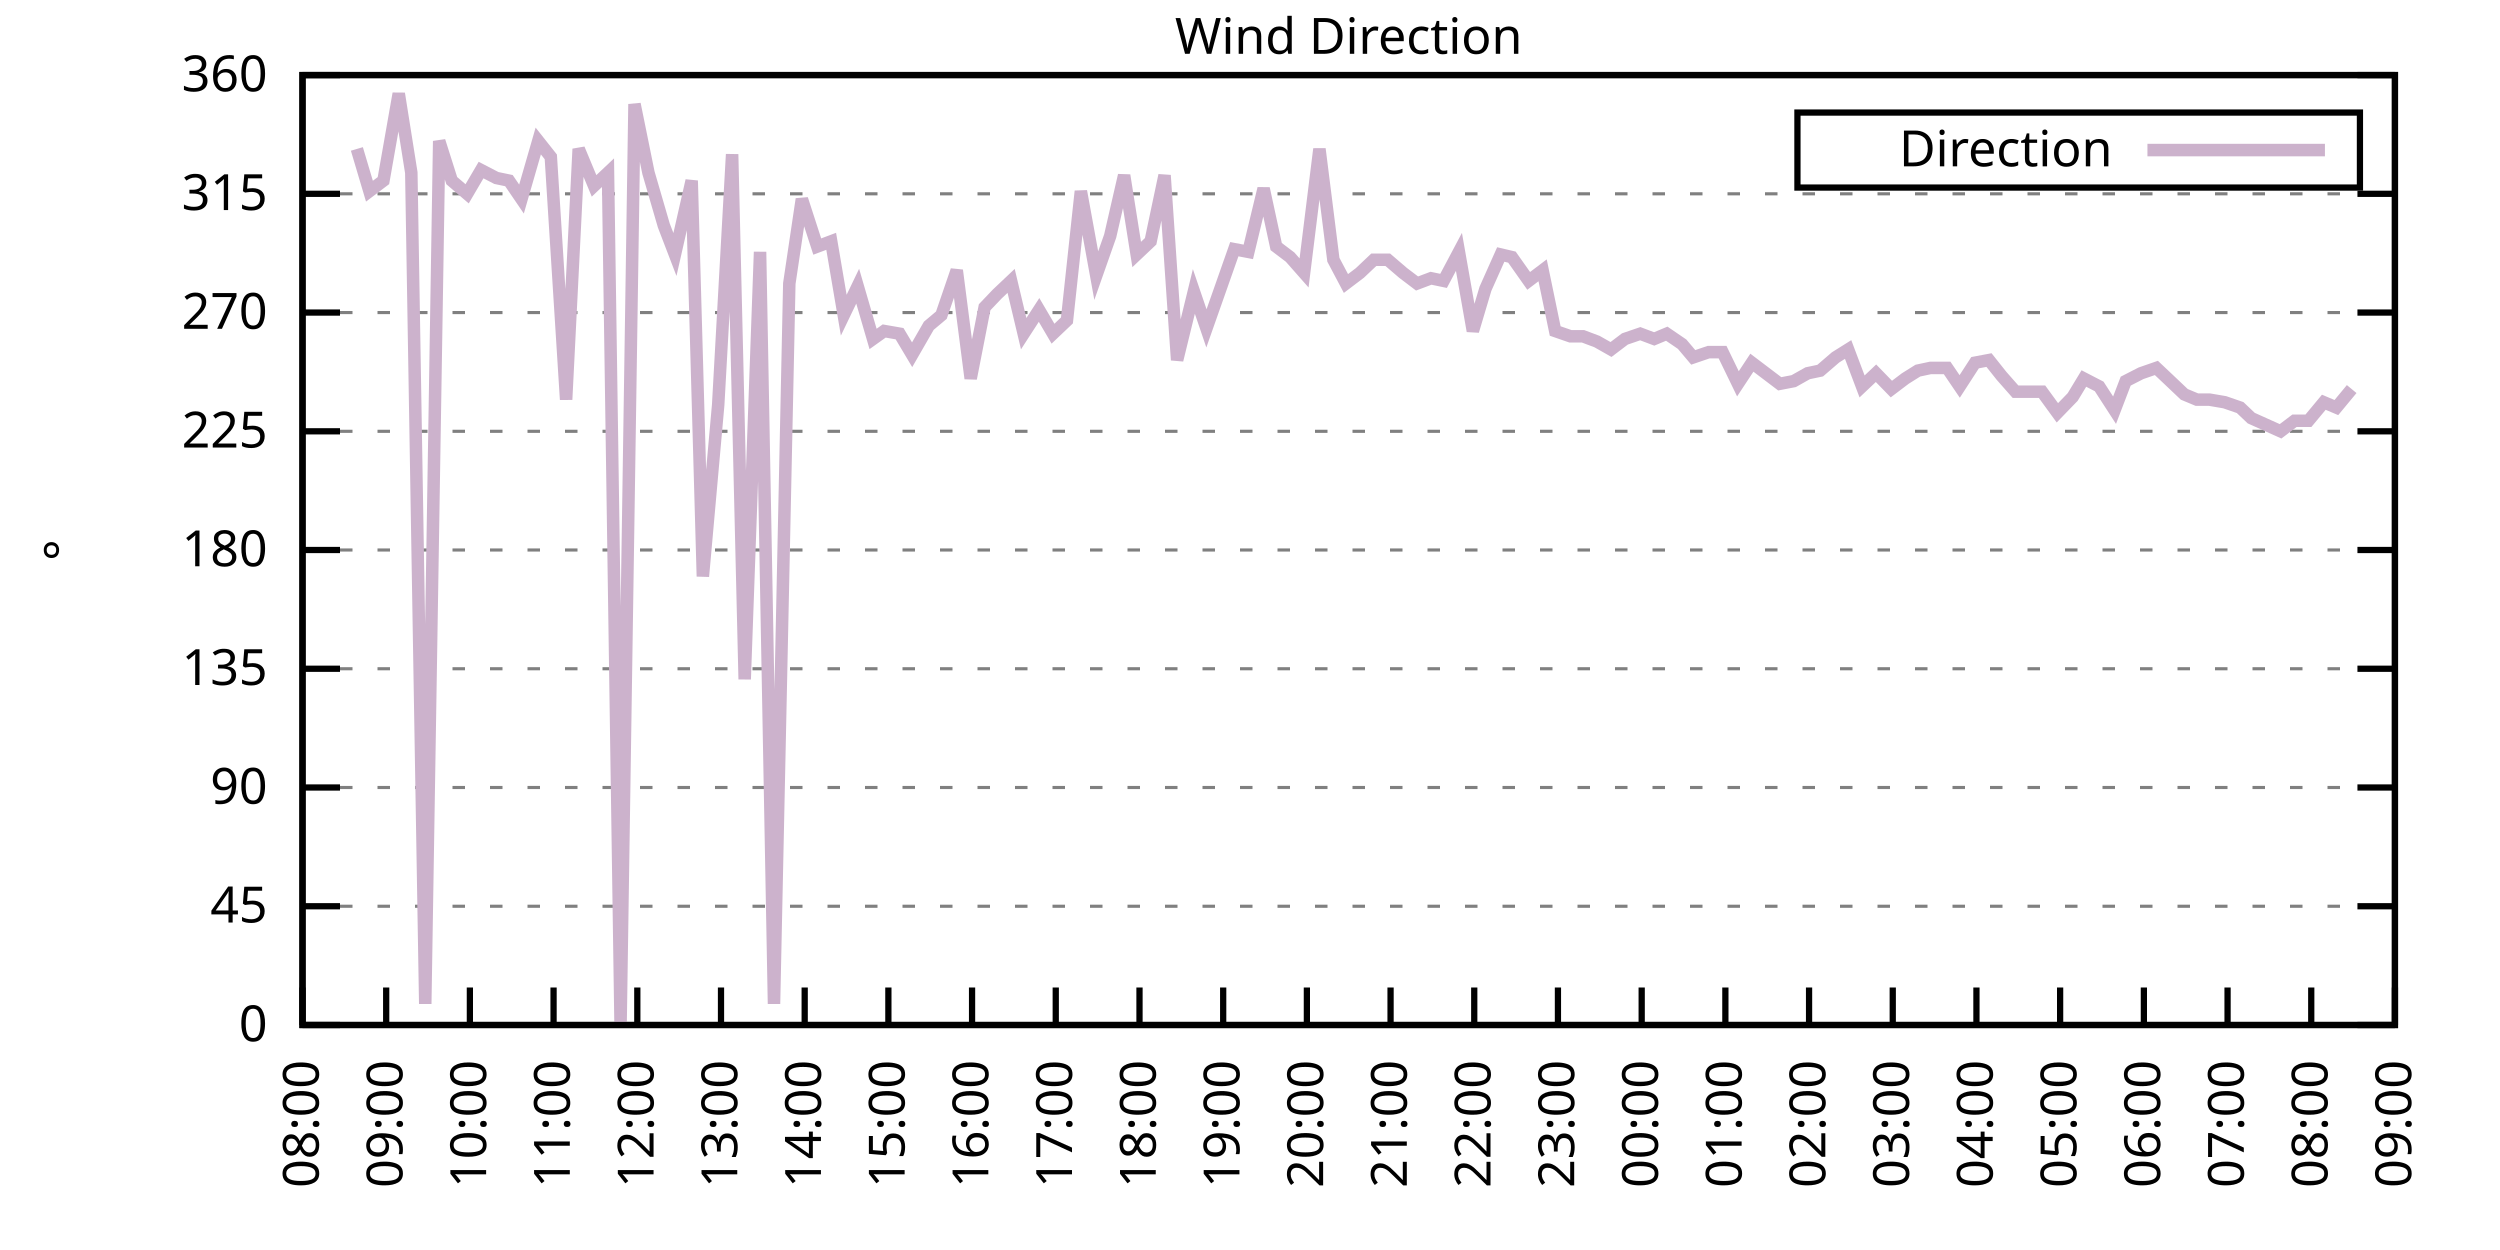
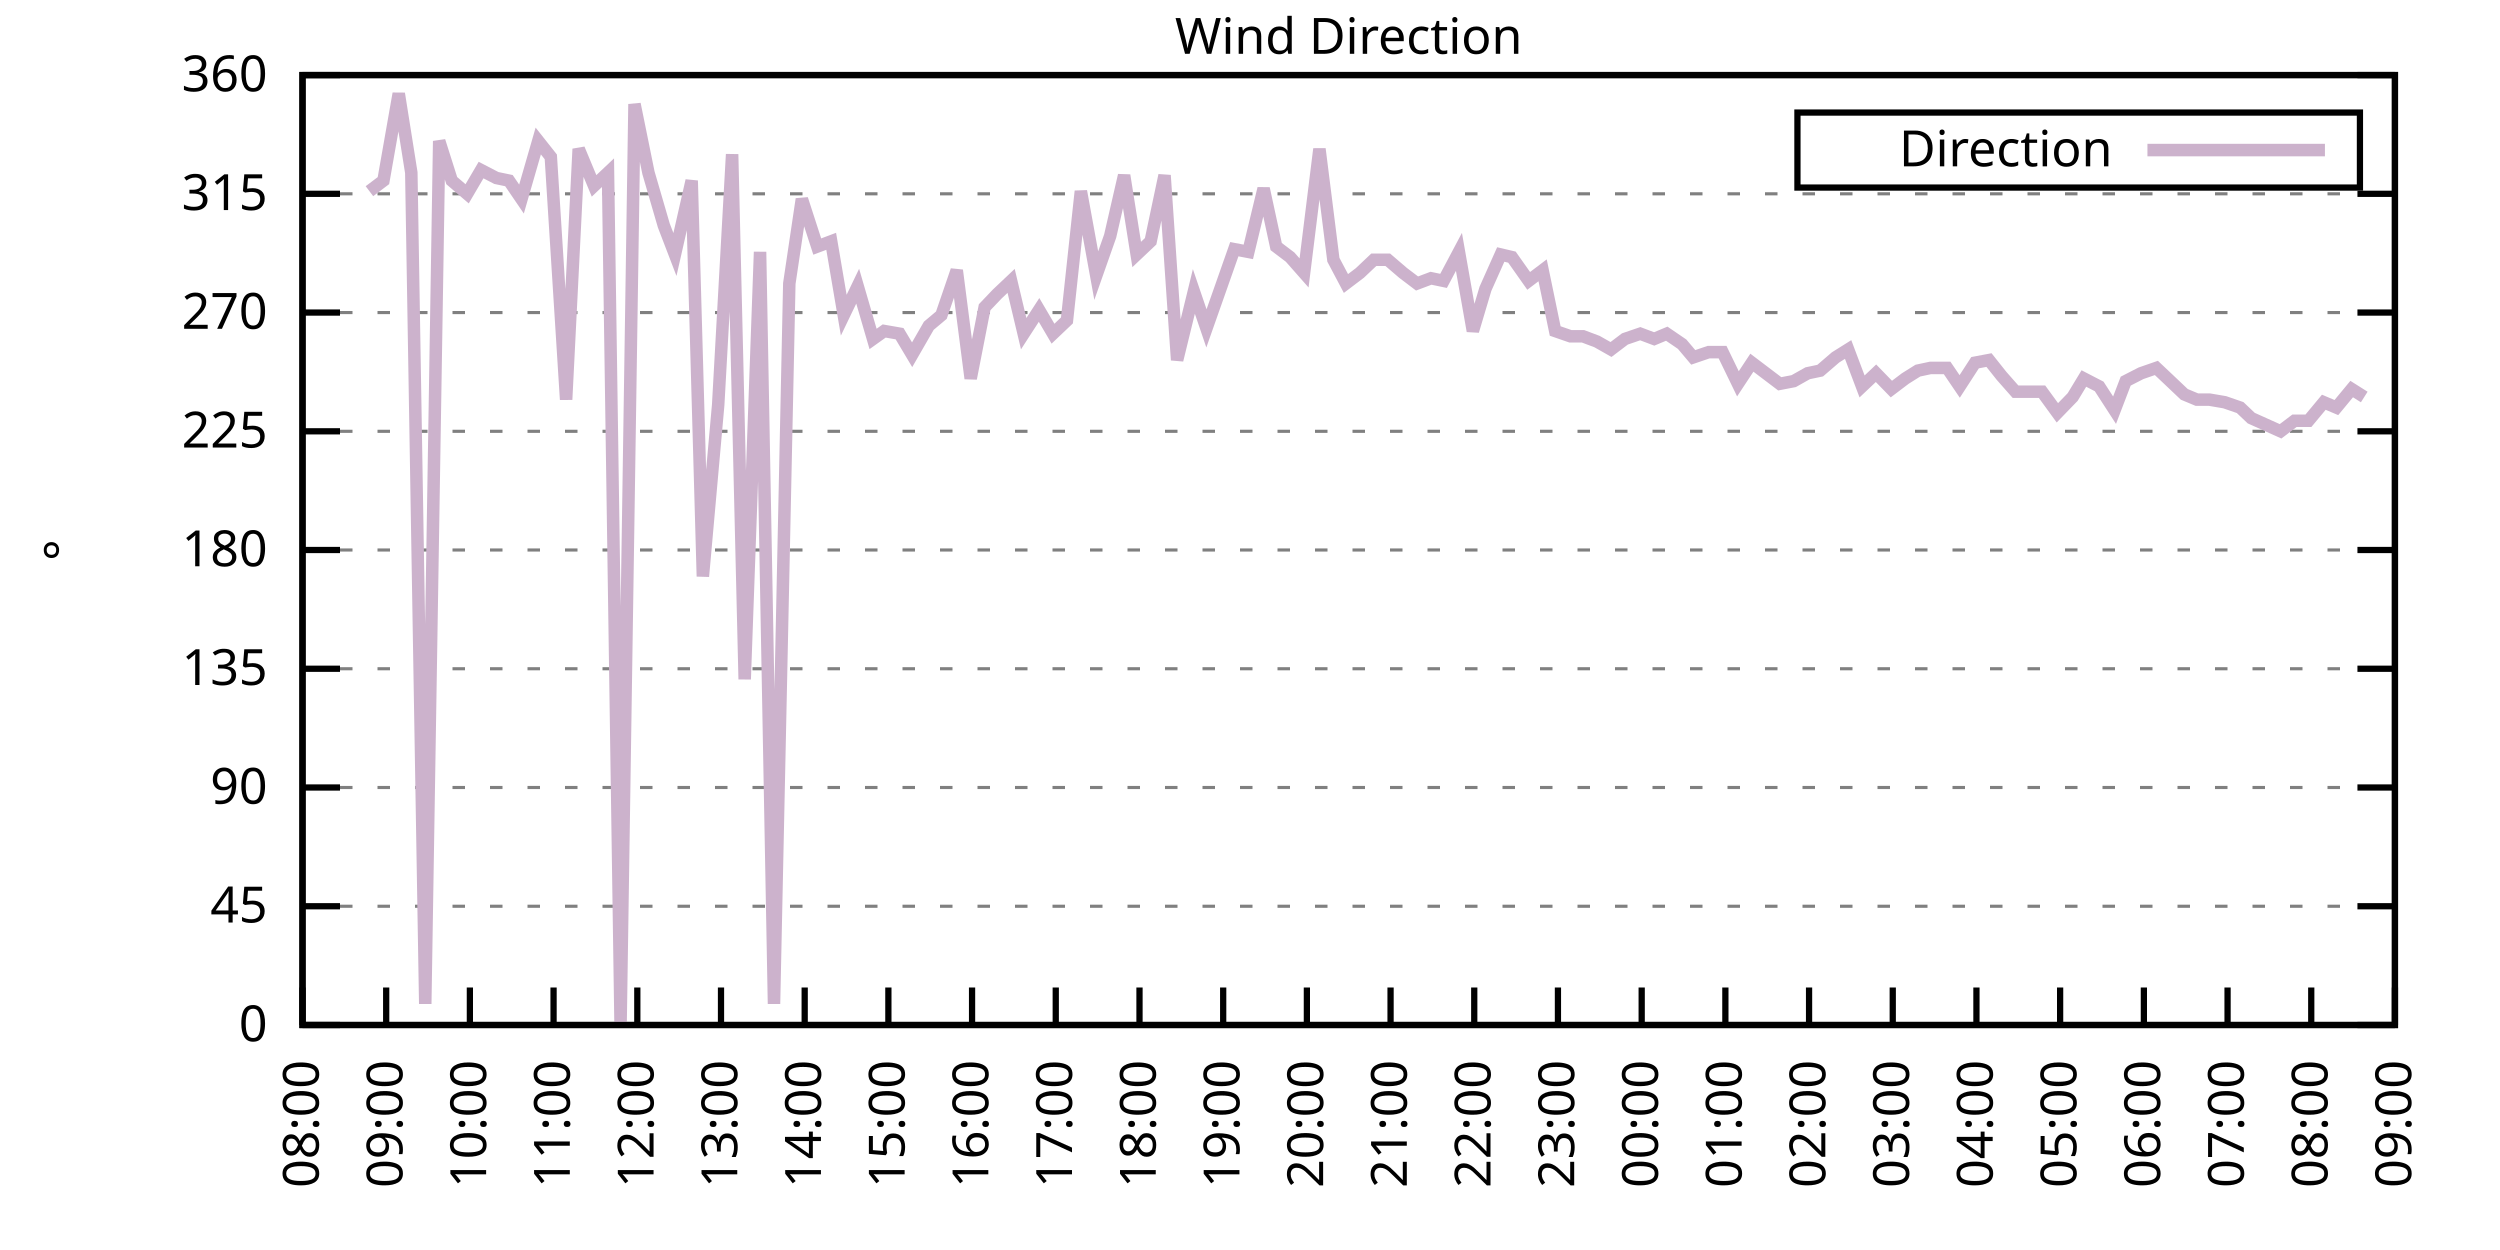
<svg xmlns="http://www.w3.org/2000/svg" xmlns:xlink="http://www.w3.org/1999/xlink" width="400" height="200" viewBox="0 0 400 200">
  <g id="gnuplot_canvas">
    <rect x="0" y="0" width="400" height="200" fill="none" />
    <defs>
      <circle id="gpDot" r="0.5" stroke-width="0.5" stroke="currentColor" />
      <path id="gpPt0" stroke-width="0.333" stroke="currentColor" d="M-1,0 h2 M0,-1 v2" />
      <path id="gpPt1" stroke-width="0.333" stroke="currentColor" d="M-1,-1 L1,1 M1,-1 L-1,1" />
      <path id="gpPt2" stroke-width="0.333" stroke="currentColor" d="M-1,0 L1,0 M0,-1 L0,1 M-1,-1 L1,1 M-1,1 L1,-1" />
      <rect id="gpPt3" stroke-width="0.333" stroke="currentColor" x="-1" y="-1" width="2" height="2" />
      <rect id="gpPt4" stroke-width="0.333" stroke="currentColor" fill="currentColor" x="-1" y="-1" width="2" height="2" />
      <circle id="gpPt5" stroke-width="0.333" stroke="currentColor" cx="0" cy="0" r="1" />
      <use xlink:href="#gpPt5" id="gpPt6" fill="currentColor" stroke="none" />
      <path id="gpPt7" stroke-width="0.333" stroke="currentColor" d="M0,-1.33 L-1.33,0.67 L1.33,0.67 z" />
      <use xlink:href="#gpPt7" id="gpPt8" fill="currentColor" stroke="none" />
      <use xlink:href="#gpPt7" id="gpPt9" stroke="currentColor" transform="rotate(180)" />
      <use xlink:href="#gpPt9" id="gpPt10" fill="currentColor" stroke="none" />
      <use xlink:href="#gpPt3" id="gpPt11" stroke="currentColor" transform="rotate(45)" />
      <use xlink:href="#gpPt11" id="gpPt12" fill="currentColor" stroke="none" />
      <path id="gpPt13" stroke-width="0.333" stroke="currentColor" d="M0,1.330 L1.265,0.411 L0.782,-1.067 L-0.782,-1.076 L-1.265,0.411 z" />
      <use xlink:href="#gpPt13" id="gpPt14" fill="currentColor" stroke="none" />
      <filter id="textbox" filterUnits="objectBoundingBox" x="0" y="0" height="1" width="1">
        <feFlood flood-color="white" flood-opacity="1" result="bgnd" />
        <feComposite in="SourceGraphic" in2="bgnd" operator="atop" />
      </filter>
      <filter id="greybox" filterUnits="objectBoundingBox" x="0" y="0" height="1" width="1">
        <feFlood flood-color="lightgrey" flood-opacity="1" result="grey" />
        <feComposite in="SourceGraphic" in2="grey" operator="atop" />
      </filter>
    </defs>
    <g fill="none" color="white" stroke="currentColor" stroke-width="1.00" stroke-linecap="butt" stroke-linejoin="miter">
</g>
    <g fill="none" color="black" stroke="currentColor" stroke-width="1.00" stroke-linecap="butt" stroke-linejoin="miter">
      <g stroke="none" shape-rendering="crispEdges">
        <polygon fill="rgb(255, 255, 255)" points="48.40,164.00 383.18,164.00 383.18,12.02 48.40,12.02 " />
      </g>
    </g>
    <g fill="none" color="black" stroke="currentColor" stroke-width="1.00" stroke-linecap="butt" stroke-linejoin="miter">
</g>
    <g fill="none" color="black" stroke="black" stroke-width="0.50" stroke-linecap="butt" stroke-linejoin="miter">
</g>
    <g fill="none" color="gray" stroke="currentColor" stroke-width="0.50" stroke-linecap="butt" stroke-linejoin="miter">
      <path stroke="gray" stroke-dasharray="2,4" class="gridline" d="M48.40,164.00 L383.19,164.00  " />
    </g>
    <g fill="none" color="gray" stroke="gray" stroke-width="1.00" stroke-linecap="butt" stroke-linejoin="miter">
</g>
    <g fill="none" color="black" stroke="currentColor" stroke-width="1.00" stroke-linecap="butt" stroke-linejoin="miter">
      <path stroke="black" d="M48.40,164.00 L54.40,164.00 M383.19,164.00 L377.19,164.00  " />
      <g transform="translate(42.80,166.60)" stroke="none" fill="black" font-family="Sans" font-size="8.00" text-anchor="end">
        <text>
          <tspan font-family="Sans"> 0</tspan>
        </text>
      </g>
    </g>
    <g fill="none" color="black" stroke="currentColor" stroke-width="1.00" stroke-linecap="butt" stroke-linejoin="miter">
</g>
    <g fill="none" color="black" stroke="black" stroke-width="0.50" stroke-linecap="butt" stroke-linejoin="miter">
</g>
    <g fill="none" color="gray" stroke="currentColor" stroke-width="0.50" stroke-linecap="butt" stroke-linejoin="miter">
      <path stroke="gray" stroke-dasharray="2,4" class="gridline" d="M48.40,145.00 L383.19,145.00  " />
    </g>
    <g fill="none" color="gray" stroke="gray" stroke-width="1.00" stroke-linecap="butt" stroke-linejoin="miter">
</g>
    <g fill="none" color="black" stroke="currentColor" stroke-width="1.00" stroke-linecap="butt" stroke-linejoin="miter">
      <path stroke="black" d="M48.40,145.00 L54.40,145.00 M383.19,145.00 L377.19,145.00  " />
      <g transform="translate(42.80,147.60)" stroke="none" fill="black" font-family="Sans" font-size="8.00" text-anchor="end">
        <text>
          <tspan font-family="Sans"> 45</tspan>
        </text>
      </g>
    </g>
    <g fill="none" color="black" stroke="currentColor" stroke-width="1.00" stroke-linecap="butt" stroke-linejoin="miter">
</g>
    <g fill="none" color="black" stroke="black" stroke-width="0.50" stroke-linecap="butt" stroke-linejoin="miter">
</g>
    <g fill="none" color="gray" stroke="currentColor" stroke-width="0.50" stroke-linecap="butt" stroke-linejoin="miter">
      <path stroke="gray" stroke-dasharray="2,4" class="gridline" d="M48.40,126.00 L383.19,126.00  " />
    </g>
    <g fill="none" color="gray" stroke="gray" stroke-width="1.00" stroke-linecap="butt" stroke-linejoin="miter">
</g>
    <g fill="none" color="black" stroke="currentColor" stroke-width="1.00" stroke-linecap="butt" stroke-linejoin="miter">
      <path stroke="black" d="M48.40,126.00 L54.40,126.00 M383.19,126.00 L377.19,126.00  " />
      <g transform="translate(42.80,128.60)" stroke="none" fill="black" font-family="Sans" font-size="8.00" text-anchor="end">
        <text>
          <tspan font-family="Sans"> 90</tspan>
        </text>
      </g>
    </g>
    <g fill="none" color="black" stroke="currentColor" stroke-width="1.00" stroke-linecap="butt" stroke-linejoin="miter">
</g>
    <g fill="none" color="black" stroke="black" stroke-width="0.50" stroke-linecap="butt" stroke-linejoin="miter">
</g>
    <g fill="none" color="gray" stroke="currentColor" stroke-width="0.50" stroke-linecap="butt" stroke-linejoin="miter">
      <path stroke="gray" stroke-dasharray="2,4" class="gridline" d="M48.40,107.00 L383.19,107.00  " />
    </g>
    <g fill="none" color="gray" stroke="gray" stroke-width="1.00" stroke-linecap="butt" stroke-linejoin="miter">
</g>
    <g fill="none" color="black" stroke="currentColor" stroke-width="1.00" stroke-linecap="butt" stroke-linejoin="miter">
      <path stroke="black" d="M48.40,107.00 L54.40,107.00 M383.19,107.00 L377.19,107.00  " />
      <g transform="translate(42.80,109.60)" stroke="none" fill="black" font-family="Sans" font-size="8.00" text-anchor="end">
        <text>
          <tspan font-family="Sans"> 135</tspan>
        </text>
      </g>
    </g>
    <g fill="none" color="black" stroke="currentColor" stroke-width="1.00" stroke-linecap="butt" stroke-linejoin="miter">
</g>
    <g fill="none" color="black" stroke="black" stroke-width="0.50" stroke-linecap="butt" stroke-linejoin="miter">
</g>
    <g fill="none" color="gray" stroke="currentColor" stroke-width="0.50" stroke-linecap="butt" stroke-linejoin="miter">
      <path stroke="gray" stroke-dasharray="2,4" class="gridline" d="M48.40,88.00 L383.19,88.00  " />
    </g>
    <g fill="none" color="gray" stroke="gray" stroke-width="1.00" stroke-linecap="butt" stroke-linejoin="miter">
</g>
    <g fill="none" color="black" stroke="currentColor" stroke-width="1.00" stroke-linecap="butt" stroke-linejoin="miter">
      <path stroke="black" d="M48.40,88.00 L54.40,88.00 M383.19,88.00 L377.19,88.00  " />
      <g transform="translate(42.80,90.60)" stroke="none" fill="black" font-family="Sans" font-size="8.00" text-anchor="end">
        <text>
          <tspan font-family="Sans"> 180</tspan>
        </text>
      </g>
    </g>
    <g fill="none" color="black" stroke="currentColor" stroke-width="1.00" stroke-linecap="butt" stroke-linejoin="miter">
</g>
    <g fill="none" color="black" stroke="black" stroke-width="0.50" stroke-linecap="butt" stroke-linejoin="miter">
</g>
    <g fill="none" color="gray" stroke="currentColor" stroke-width="0.50" stroke-linecap="butt" stroke-linejoin="miter">
      <path stroke="gray" stroke-dasharray="2,4" class="gridline" d="M48.40,69.01 L383.19,69.01  " />
    </g>
    <g fill="none" color="gray" stroke="gray" stroke-width="1.00" stroke-linecap="butt" stroke-linejoin="miter">
</g>
    <g fill="none" color="black" stroke="currentColor" stroke-width="1.00" stroke-linecap="butt" stroke-linejoin="miter">
      <path stroke="black" d="M48.40,69.01 L54.40,69.01 M383.19,69.01 L377.19,69.01  " />
      <g transform="translate(42.80,71.61)" stroke="none" fill="black" font-family="Sans" font-size="8.00" text-anchor="end">
        <text>
          <tspan font-family="Sans"> 225</tspan>
        </text>
      </g>
    </g>
    <g fill="none" color="black" stroke="currentColor" stroke-width="1.00" stroke-linecap="butt" stroke-linejoin="miter">
</g>
    <g fill="none" color="black" stroke="black" stroke-width="0.50" stroke-linecap="butt" stroke-linejoin="miter">
</g>
    <g fill="none" color="gray" stroke="currentColor" stroke-width="0.50" stroke-linecap="butt" stroke-linejoin="miter">
      <path stroke="gray" stroke-dasharray="2,4" class="gridline" d="M48.40,50.01 L383.19,50.01  " />
    </g>
    <g fill="none" color="gray" stroke="gray" stroke-width="1.00" stroke-linecap="butt" stroke-linejoin="miter">
</g>
    <g fill="none" color="black" stroke="currentColor" stroke-width="1.00" stroke-linecap="butt" stroke-linejoin="miter">
      <path stroke="black" d="M48.40,50.01 L54.40,50.01 M383.19,50.01 L377.19,50.01  " />
      <g transform="translate(42.80,52.61)" stroke="none" fill="black" font-family="Sans" font-size="8.00" text-anchor="end">
        <text>
          <tspan font-family="Sans"> 270</tspan>
        </text>
      </g>
    </g>
    <g fill="none" color="black" stroke="currentColor" stroke-width="1.00" stroke-linecap="butt" stroke-linejoin="miter">
</g>
    <g fill="none" color="black" stroke="black" stroke-width="0.50" stroke-linecap="butt" stroke-linejoin="miter">
</g>
    <g fill="none" color="gray" stroke="currentColor" stroke-width="0.50" stroke-linecap="butt" stroke-linejoin="miter">
      <path stroke="gray" stroke-dasharray="2,4" class="gridline" d="M48.40,31.01 L383.19,31.01  " />
    </g>
    <g fill="none" color="gray" stroke="gray" stroke-width="1.00" stroke-linecap="butt" stroke-linejoin="miter">
</g>
    <g fill="none" color="black" stroke="currentColor" stroke-width="1.00" stroke-linecap="butt" stroke-linejoin="miter">
      <path stroke="black" d="M48.40,31.01 L54.40,31.01 M383.19,31.01 L377.19,31.01  " />
      <g transform="translate(42.80,33.61)" stroke="none" fill="black" font-family="Sans" font-size="8.00" text-anchor="end">
        <text>
          <tspan font-family="Sans"> 315</tspan>
        </text>
      </g>
    </g>
    <g fill="none" color="black" stroke="currentColor" stroke-width="1.00" stroke-linecap="butt" stroke-linejoin="miter">
</g>
    <g fill="none" color="black" stroke="black" stroke-width="0.50" stroke-linecap="butt" stroke-linejoin="miter">
</g>
    <g fill="none" color="gray" stroke="currentColor" stroke-width="0.50" stroke-linecap="butt" stroke-linejoin="miter">
      <path stroke="gray" stroke-dasharray="2,4" class="gridline" d="M48.40,12.01 L383.19,12.01  " />
    </g>
    <g fill="none" color="gray" stroke="gray" stroke-width="1.00" stroke-linecap="butt" stroke-linejoin="miter">
</g>
    <g fill="none" color="black" stroke="currentColor" stroke-width="1.00" stroke-linecap="butt" stroke-linejoin="miter">
      <path stroke="black" d="M48.40,12.01 L54.40,12.01 M383.19,12.01 L377.19,12.01  " />
      <g transform="translate(42.80,14.61)" stroke="none" fill="black" font-family="Sans" font-size="8.00" text-anchor="end">
        <text>
          <tspan font-family="Sans"> 360</tspan>
        </text>
      </g>
    </g>
    <g fill="none" color="black" stroke="currentColor" stroke-width="1.00" stroke-linecap="butt" stroke-linejoin="miter">
      <path stroke="black" d="M48.40,164.00 L48.40,158.00  " />
      <g transform="translate(51.00,169.60) rotate(270.00)" stroke="none" fill="black" font-family="Sans" font-size="8.00" text-anchor="end">
        <text>
          <tspan font-family="Sans">08:00</tspan>
        </text>
      </g>
    </g>
    <g fill="none" color="black" stroke="currentColor" stroke-width="1.00" stroke-linecap="butt" stroke-linejoin="miter">
      <path stroke="black" d="M61.79,164.00 L61.79,158.00  " />
      <g transform="translate(64.39,169.60) rotate(270.00)" stroke="none" fill="black" font-family="Sans" font-size="8.00" text-anchor="end">
        <text>
          <tspan font-family="Sans">09:00</tspan>
        </text>
      </g>
    </g>
    <g fill="none" color="black" stroke="currentColor" stroke-width="1.00" stroke-linecap="butt" stroke-linejoin="miter">
      <path stroke="black" d="M75.18,164.00 L75.18,158.00  " />
      <g transform="translate(77.78,169.60) rotate(270.00)" stroke="none" fill="black" font-family="Sans" font-size="8.00" text-anchor="end">
        <text>
          <tspan font-family="Sans">10:00</tspan>
        </text>
      </g>
    </g>
    <g fill="none" color="black" stroke="currentColor" stroke-width="1.00" stroke-linecap="butt" stroke-linejoin="miter">
      <path stroke="black" d="M88.57,164.00 L88.57,158.00  " />
      <g transform="translate(91.17,169.60) rotate(270.00)" stroke="none" fill="black" font-family="Sans" font-size="8.00" text-anchor="end">
        <text>
          <tspan font-family="Sans">11:00</tspan>
        </text>
      </g>
    </g>
    <g fill="none" color="black" stroke="currentColor" stroke-width="1.00" stroke-linecap="butt" stroke-linejoin="miter">
      <path stroke="black" d="M101.97,164.00 L101.97,158.00  " />
      <g transform="translate(104.57,169.60) rotate(270.00)" stroke="none" fill="black" font-family="Sans" font-size="8.00" text-anchor="end">
        <text>
          <tspan font-family="Sans">12:00</tspan>
        </text>
      </g>
    </g>
    <g fill="none" color="black" stroke="currentColor" stroke-width="1.00" stroke-linecap="butt" stroke-linejoin="miter">
      <path stroke="black" d="M115.36,164.00 L115.36,158.00  " />
      <g transform="translate(117.96,169.60) rotate(270.00)" stroke="none" fill="black" font-family="Sans" font-size="8.00" text-anchor="end">
        <text>
          <tspan font-family="Sans">13:00</tspan>
        </text>
      </g>
    </g>
    <g fill="none" color="black" stroke="currentColor" stroke-width="1.00" stroke-linecap="butt" stroke-linejoin="miter">
      <path stroke="black" d="M128.75,164.00 L128.75,158.00  " />
      <g transform="translate(131.35,169.60) rotate(270.00)" stroke="none" fill="black" font-family="Sans" font-size="8.00" text-anchor="end">
        <text>
          <tspan font-family="Sans">14:00</tspan>
        </text>
      </g>
    </g>
    <g fill="none" color="black" stroke="currentColor" stroke-width="1.00" stroke-linecap="butt" stroke-linejoin="miter">
      <path stroke="black" d="M142.14,164.00 L142.14,158.00  " />
      <g transform="translate(144.74,169.60) rotate(270.00)" stroke="none" fill="black" font-family="Sans" font-size="8.00" text-anchor="end">
        <text>
          <tspan font-family="Sans">15:00</tspan>
        </text>
      </g>
    </g>
    <g fill="none" color="black" stroke="currentColor" stroke-width="1.00" stroke-linecap="butt" stroke-linejoin="miter">
      <path stroke="black" d="M155.53,164.00 L155.53,158.00  " />
      <g transform="translate(158.13,169.60) rotate(270.00)" stroke="none" fill="black" font-family="Sans" font-size="8.00" text-anchor="end">
        <text>
          <tspan font-family="Sans">16:00</tspan>
        </text>
      </g>
    </g>
    <g fill="none" color="black" stroke="currentColor" stroke-width="1.00" stroke-linecap="butt" stroke-linejoin="miter">
      <path stroke="black" d="M168.92,164.00 L168.92,158.00  " />
      <g transform="translate(171.52,169.60) rotate(270.00)" stroke="none" fill="black" font-family="Sans" font-size="8.00" text-anchor="end">
        <text>
          <tspan font-family="Sans">17:00</tspan>
        </text>
      </g>
    </g>
    <g fill="none" color="black" stroke="currentColor" stroke-width="1.00" stroke-linecap="butt" stroke-linejoin="miter">
      <path stroke="black" d="M182.32,164.00 L182.32,158.00  " />
      <g transform="translate(184.92,169.60) rotate(270.00)" stroke="none" fill="black" font-family="Sans" font-size="8.00" text-anchor="end">
        <text>
          <tspan font-family="Sans">18:00</tspan>
        </text>
      </g>
    </g>
    <g fill="none" color="black" stroke="currentColor" stroke-width="1.00" stroke-linecap="butt" stroke-linejoin="miter">
      <path stroke="black" d="M195.71,164.00 L195.71,158.00  " />
      <g transform="translate(198.31,169.60) rotate(270.00)" stroke="none" fill="black" font-family="Sans" font-size="8.00" text-anchor="end">
        <text>
          <tspan font-family="Sans">19:00</tspan>
        </text>
      </g>
    </g>
    <g fill="none" color="black" stroke="currentColor" stroke-width="1.00" stroke-linecap="butt" stroke-linejoin="miter">
      <path stroke="black" d="M209.10,164.00 L209.10,158.00  " />
      <g transform="translate(211.70,169.60) rotate(270.00)" stroke="none" fill="black" font-family="Sans" font-size="8.00" text-anchor="end">
        <text>
          <tspan font-family="Sans">20:00</tspan>
        </text>
      </g>
    </g>
    <g fill="none" color="black" stroke="currentColor" stroke-width="1.00" stroke-linecap="butt" stroke-linejoin="miter">
      <path stroke="black" d="M222.49,164.00 L222.49,158.00  " />
      <g transform="translate(225.09,169.60) rotate(270.00)" stroke="none" fill="black" font-family="Sans" font-size="8.00" text-anchor="end">
        <text>
          <tspan font-family="Sans">21:00</tspan>
        </text>
      </g>
    </g>
    <g fill="none" color="black" stroke="currentColor" stroke-width="1.00" stroke-linecap="butt" stroke-linejoin="miter">
      <path stroke="black" d="M235.88,164.00 L235.88,158.00  " />
      <g transform="translate(238.48,169.60) rotate(270.00)" stroke="none" fill="black" font-family="Sans" font-size="8.00" text-anchor="end">
        <text>
          <tspan font-family="Sans">22:00</tspan>
        </text>
      </g>
    </g>
    <g fill="none" color="black" stroke="currentColor" stroke-width="1.00" stroke-linecap="butt" stroke-linejoin="miter">
      <path stroke="black" d="M249.27,164.00 L249.27,158.00  " />
      <g transform="translate(251.87,169.60) rotate(270.00)" stroke="none" fill="black" font-family="Sans" font-size="8.00" text-anchor="end">
        <text>
          <tspan font-family="Sans">23:00</tspan>
        </text>
      </g>
    </g>
    <g fill="none" color="black" stroke="currentColor" stroke-width="1.00" stroke-linecap="butt" stroke-linejoin="miter">
      <path stroke="black" d="M262.67,164.00 L262.67,158.00  " />
      <g transform="translate(265.27,169.60) rotate(270.00)" stroke="none" fill="black" font-family="Sans" font-size="8.00" text-anchor="end">
        <text>
          <tspan font-family="Sans">00:00</tspan>
        </text>
      </g>
    </g>
    <g fill="none" color="black" stroke="currentColor" stroke-width="1.00" stroke-linecap="butt" stroke-linejoin="miter">
      <path stroke="black" d="M276.06,164.00 L276.06,158.00  " />
      <g transform="translate(278.66,169.60) rotate(270.00)" stroke="none" fill="black" font-family="Sans" font-size="8.00" text-anchor="end">
        <text>
          <tspan font-family="Sans">01:00</tspan>
        </text>
      </g>
    </g>
    <g fill="none" color="black" stroke="currentColor" stroke-width="1.00" stroke-linecap="butt" stroke-linejoin="miter">
      <path stroke="black" d="M289.45,164.00 L289.45,158.00  " />
      <g transform="translate(292.05,169.60) rotate(270.00)" stroke="none" fill="black" font-family="Sans" font-size="8.00" text-anchor="end">
        <text>
          <tspan font-family="Sans">02:00</tspan>
        </text>
      </g>
    </g>
    <g fill="none" color="black" stroke="currentColor" stroke-width="1.00" stroke-linecap="butt" stroke-linejoin="miter">
      <path stroke="black" d="M302.84,164.00 L302.84,158.00  " />
      <g transform="translate(305.44,169.60) rotate(270.00)" stroke="none" fill="black" font-family="Sans" font-size="8.00" text-anchor="end">
        <text>
          <tspan font-family="Sans">03:00</tspan>
        </text>
      </g>
    </g>
    <g fill="none" color="black" stroke="currentColor" stroke-width="1.00" stroke-linecap="butt" stroke-linejoin="miter">
      <path stroke="black" d="M316.23,164.00 L316.23,158.00  " />
      <g transform="translate(318.83,169.60) rotate(270.00)" stroke="none" fill="black" font-family="Sans" font-size="8.00" text-anchor="end">
        <text>
          <tspan font-family="Sans">04:00</tspan>
        </text>
      </g>
    </g>
    <g fill="none" color="black" stroke="currentColor" stroke-width="1.00" stroke-linecap="butt" stroke-linejoin="miter">
      <path stroke="black" d="M329.62,164.00 L329.62,158.00  " />
      <g transform="translate(332.22,169.60) rotate(270.00)" stroke="none" fill="black" font-family="Sans" font-size="8.00" text-anchor="end">
        <text>
          <tspan font-family="Sans">05:00</tspan>
        </text>
      </g>
    </g>
    <g fill="none" color="black" stroke="currentColor" stroke-width="1.00" stroke-linecap="butt" stroke-linejoin="miter">
      <path stroke="black" d="M343.02,164.00 L343.02,158.00  " />
      <g transform="translate(345.62,169.60) rotate(270.00)" stroke="none" fill="black" font-family="Sans" font-size="8.00" text-anchor="end">
        <text>
          <tspan font-family="Sans">06:00</tspan>
        </text>
      </g>
    </g>
    <g fill="none" color="black" stroke="currentColor" stroke-width="1.00" stroke-linecap="butt" stroke-linejoin="miter">
      <path stroke="black" d="M356.41,164.00 L356.41,158.00  " />
      <g transform="translate(359.01,169.60) rotate(270.00)" stroke="none" fill="black" font-family="Sans" font-size="8.00" text-anchor="end">
        <text>
          <tspan font-family="Sans">07:00</tspan>
        </text>
      </g>
    </g>
    <g fill="none" color="black" stroke="currentColor" stroke-width="1.00" stroke-linecap="butt" stroke-linejoin="miter">
      <path stroke="black" d="M369.80,164.00 L369.80,158.00  " />
      <g transform="translate(372.40,169.60) rotate(270.00)" stroke="none" fill="black" font-family="Sans" font-size="8.00" text-anchor="end">
        <text>
          <tspan font-family="Sans">08:00</tspan>
        </text>
      </g>
    </g>
    <g fill="none" color="black" stroke="currentColor" stroke-width="1.00" stroke-linecap="butt" stroke-linejoin="miter">
      <path stroke="black" d="M383.19,164.00 L383.19,158.00  " />
      <g transform="translate(385.79,169.60) rotate(270.00)" stroke="none" fill="black" font-family="Sans" font-size="8.00" text-anchor="end">
        <text>
          <tspan font-family="Sans">09:00</tspan>
        </text>
      </g>
    </g>
    <g fill="none" color="black" stroke="currentColor" stroke-width="1.00" stroke-linecap="butt" stroke-linejoin="miter">
</g>
    <g fill="none" color="black" stroke="currentColor" stroke-width="1.00" stroke-linecap="butt" stroke-linejoin="miter">
      <path stroke="black" d="M48.40,12.01 L48.40,164.00 L383.19,164.00 L383.19,12.01 L48.40,12.01 Z  " />
    </g>
    <g fill="none" color="black" stroke="currentColor" stroke-width="1.00" stroke-linecap="butt" stroke-linejoin="miter">
</g>
    <g fill="none" color="black" stroke="currentColor" stroke-width="1.00" stroke-linecap="butt" stroke-linejoin="miter">
      <path stroke="black" d="M287.59,30.01 L287.59,18.01 L377.59,18.01 L377.59,30.01 L287.59,30.01 Z  " />
    </g>
    <g id="Wind_direction_plot_1">
      <g fill="none" color="white" stroke="black" stroke-width="2.00" stroke-linecap="butt" stroke-linejoin="miter">
</g>
      <g fill="none" color="black" stroke="currentColor" stroke-width="2.00" stroke-linecap="butt" stroke-linejoin="miter">
        <g transform="translate(337.99,26.61)" stroke="none" fill="black" font-family="Sans" font-size="8.00" text-anchor="end">
          <text>
            <tspan font-family="Sans">Direction</tspan>
          </text>
        </g>
      </g>
      <g fill="none" color="black" stroke="currentColor" stroke-width="2.00" stroke-linecap="butt" stroke-linejoin="miter">
-         <path stroke="rgb(204, 178, 204)" d="M343.59,24.01 L371.99,24.01 M57.10,23.83 L59.11,30.59 L61.35,28.90 L63.80,14.97 L65.81,27.63 L68.04,160.62   L70.27,22.56 L72.28,28.90 L74.74,31.01 L76.97,27.21 L79.42,28.48 L81.43,28.90 L83.44,31.85 L86.12,22.56   L88.13,25.10 L90.58,63.94 L92.59,23.83 L95.05,29.74 L97.28,27.63 L99.29,164.00 L101.52,16.65 L103.75,27.63   L106.21,36.08 L107.99,40.72 L110.67,28.90 L112.46,92.23 L114.91,64.78 L117.14,24.68 L119.15,108.69 L121.61,40.30   L123.84,160.62 L126.29,45.36 L128.30,31.85 L130.76,39.45 L132.99,38.61 L135.00,50.43 L137.23,45.79 L139.69,54.23   L141.47,52.96 L143.93,53.39 L145.94,56.76 L148.61,52.12 L150.62,50.43 L153.08,43.25 L155.31,60.56 L157.54,49.16   L159.55,47.05 L161.78,44.94 L163.79,53.39 L166.25,49.59 L168.48,53.39 L170.71,51.27 L172.94,30.59 L175.40,44.10   L177.63,37.76 L179.86,28.05 L181.87,40.72 L184.10,38.61 L186.33,28.05 L188.34,57.61 L191.02,46.63 L193.03,52.54   L195.26,46.21 L197.49,39.87 L199.73,40.30 L202.18,30.16 L204.19,39.45 L206.42,41.14 L208.65,43.67 L211.11,23.83   L213.34,41.56 L215.35,45.36 L217.58,43.67 L219.81,41.56 L222.04,41.56 L224.50,43.67 L226.73,45.36 L228.96,44.52   L230.97,44.94 L233.43,40.30 L235.66,52.96 L237.67,46.21 L240.12,40.72 L241.91,41.14 L244.59,44.94 L246.82,43.25   L248.83,52.96 L251.28,53.81 L253.29,53.81 L255.52,54.65 L257.76,55.92 L259.99,54.23 L262.44,53.39 L264.67,54.23   L266.68,53.39 L269.14,55.07 L270.92,57.18 L273.38,56.34 L275.61,56.34 L278.07,61.41 L280.30,58.03 L282.53,59.72   L284.76,61.41 L286.99,60.98 L289.23,59.72 L291.23,59.30 L293.69,57.18 L295.70,55.92 L297.93,61.83 L300.16,59.72   L302.62,62.25 L304.85,60.56 L306.86,59.30 L308.87,58.87 L311.54,58.87 L313.55,61.83 L316.01,58.03 L318.24,57.61   L320.25,60.14 L322.48,62.67 L324.94,62.67 L326.72,62.67 L329.18,66.05 L331.63,63.52 L333.42,60.56 L335.87,61.83   L338.33,65.63 L340.11,60.98 L342.57,59.72 L345.02,58.87 L346.81,60.56 L349.49,63.10 L351.50,63.94 L353.51,63.94   L355.96,64.36 L358.42,65.21 L360.20,66.90 L364.89,69.01 L367.12,67.32 L369.35,67.32 L371.81,64.36 L373.82,65.21   L376.27,62.25  " />
+         <path stroke="rgb(204, 178, 204)" d="M343.59,24.01 L371.99,24.01 M59.11,30.59 L61.35,28.90 L63.80,14.97 L65.81,27.63 L68.04,160.62 L70.27,22.56   L72.28,28.90 L74.74,31.01 L76.97,27.21 L79.42,28.48 L81.43,28.90 L83.44,31.85 L86.12,22.56 L88.13,25.10   L90.58,63.94 L92.59,23.83 L95.05,29.74 L97.28,27.63 L99.29,164.00 L101.52,16.65 L103.75,27.63 L106.21,36.08   L107.99,40.72 L110.67,28.90 L112.46,92.23 L114.91,64.78 L117.14,24.68 L119.15,108.69 L121.61,40.30 L123.84,160.62   L126.29,45.36 L128.30,31.85 L130.76,39.45 L132.99,38.61 L135.00,50.43 L137.23,45.79 L139.69,54.23 L141.47,52.96   L143.93,53.39 L145.94,56.76 L148.61,52.12 L150.62,50.43 L153.08,43.25 L155.31,60.56 L157.54,49.16 L159.55,47.05   L161.78,44.94 L163.79,53.39 L166.25,49.59 L168.48,53.39 L170.71,51.27 L172.94,30.59 L175.40,44.10 L177.63,37.76   L179.86,28.05 L181.87,40.72 L184.10,38.61 L186.33,28.05 L188.34,57.61 L191.02,46.63 L193.03,52.54 L195.26,46.21   L197.49,39.87 L199.73,40.30 L202.18,30.16 L204.19,39.45 L206.42,41.14 L208.65,43.67 L211.11,23.83 L213.34,41.56   L215.35,45.36 L217.58,43.67 L219.81,41.56 L222.04,41.56 L224.50,43.67 L226.73,45.36 L228.96,44.52 L230.97,44.94   L233.43,40.30 L235.66,52.96 L237.67,46.21 L240.12,40.72 L241.91,41.14 L244.59,44.94 L246.82,43.25 L248.83,52.96   L251.28,53.81 L253.29,53.81 L255.52,54.65 L257.76,55.92 L259.99,54.23 L262.44,53.39 L264.67,54.23 L266.68,53.39   L269.14,55.07 L270.92,57.18 L273.38,56.34 L275.61,56.34 L278.07,61.41 L280.30,58.03 L282.53,59.72 L284.76,61.41   L286.99,60.98 L289.23,59.72 L291.23,59.30 L293.69,57.18 L295.70,55.92 L297.93,61.83 L300.16,59.72 L302.62,62.25   L304.85,60.56 L306.86,59.30 L308.87,58.87 L311.54,58.87 L313.55,61.83 L316.01,58.03 L318.24,57.61 L320.25,60.14   L322.48,62.67 L324.94,62.67 L326.72,62.67 L329.18,66.05 L331.63,63.52 L333.42,60.56 L335.87,61.83 L338.33,65.63   L340.11,60.98 L342.57,59.72 L345.02,58.87 L346.81,60.56 L349.49,63.10 L351.50,63.94 L353.51,63.94 L355.96,64.36   L358.42,65.21 L360.20,66.90 L364.89,69.01 L367.12,67.32 L369.35,67.32 L371.81,64.36 L373.82,65.21 L376.27,62.25   L378.28,63.52  " />
      </g>
    </g>
    <g fill="none" color="black" stroke="currentColor" stroke-width="2.00" stroke-linecap="butt" stroke-linejoin="miter">
</g>
    <g fill="none" color="black" stroke="black" stroke-width="1.00" stroke-linecap="butt" stroke-linejoin="miter">
</g>
    <g fill="none" color="black" stroke="currentColor" stroke-width="1.00" stroke-linecap="butt" stroke-linejoin="miter">
      <path stroke="black" d="M48.40,12.01 L48.40,164.00 L383.19,164.00 L383.19,12.01 L48.40,12.01 Z  " />
      <g transform="translate(12.80,88.01) rotate(270.00)" stroke="none" fill="black" font-family="Sans" font-size="8.00" text-anchor="middle">
        <text>
          <tspan font-family="Sans">°</tspan>
        </text>
      </g>
    </g>
    <g fill="none" color="black" stroke="currentColor" stroke-width="1.00" stroke-linecap="butt" stroke-linejoin="miter">
</g>
    <g fill="none" color="black" stroke="currentColor" stroke-width="1.00" stroke-linecap="butt" stroke-linejoin="miter">
      <g transform="translate(215.79,8.61)" stroke="none" fill="black" font-family="Sans" font-size="8.00" text-anchor="middle">
        <text>
          <tspan font-family="Sans">Wind Direction</tspan>
        </text>
      </g>
    </g>
    <g fill="none" color="black" stroke="currentColor" stroke-width="1.00" stroke-linecap="butt" stroke-linejoin="miter">
</g>
  </g>
</svg>
